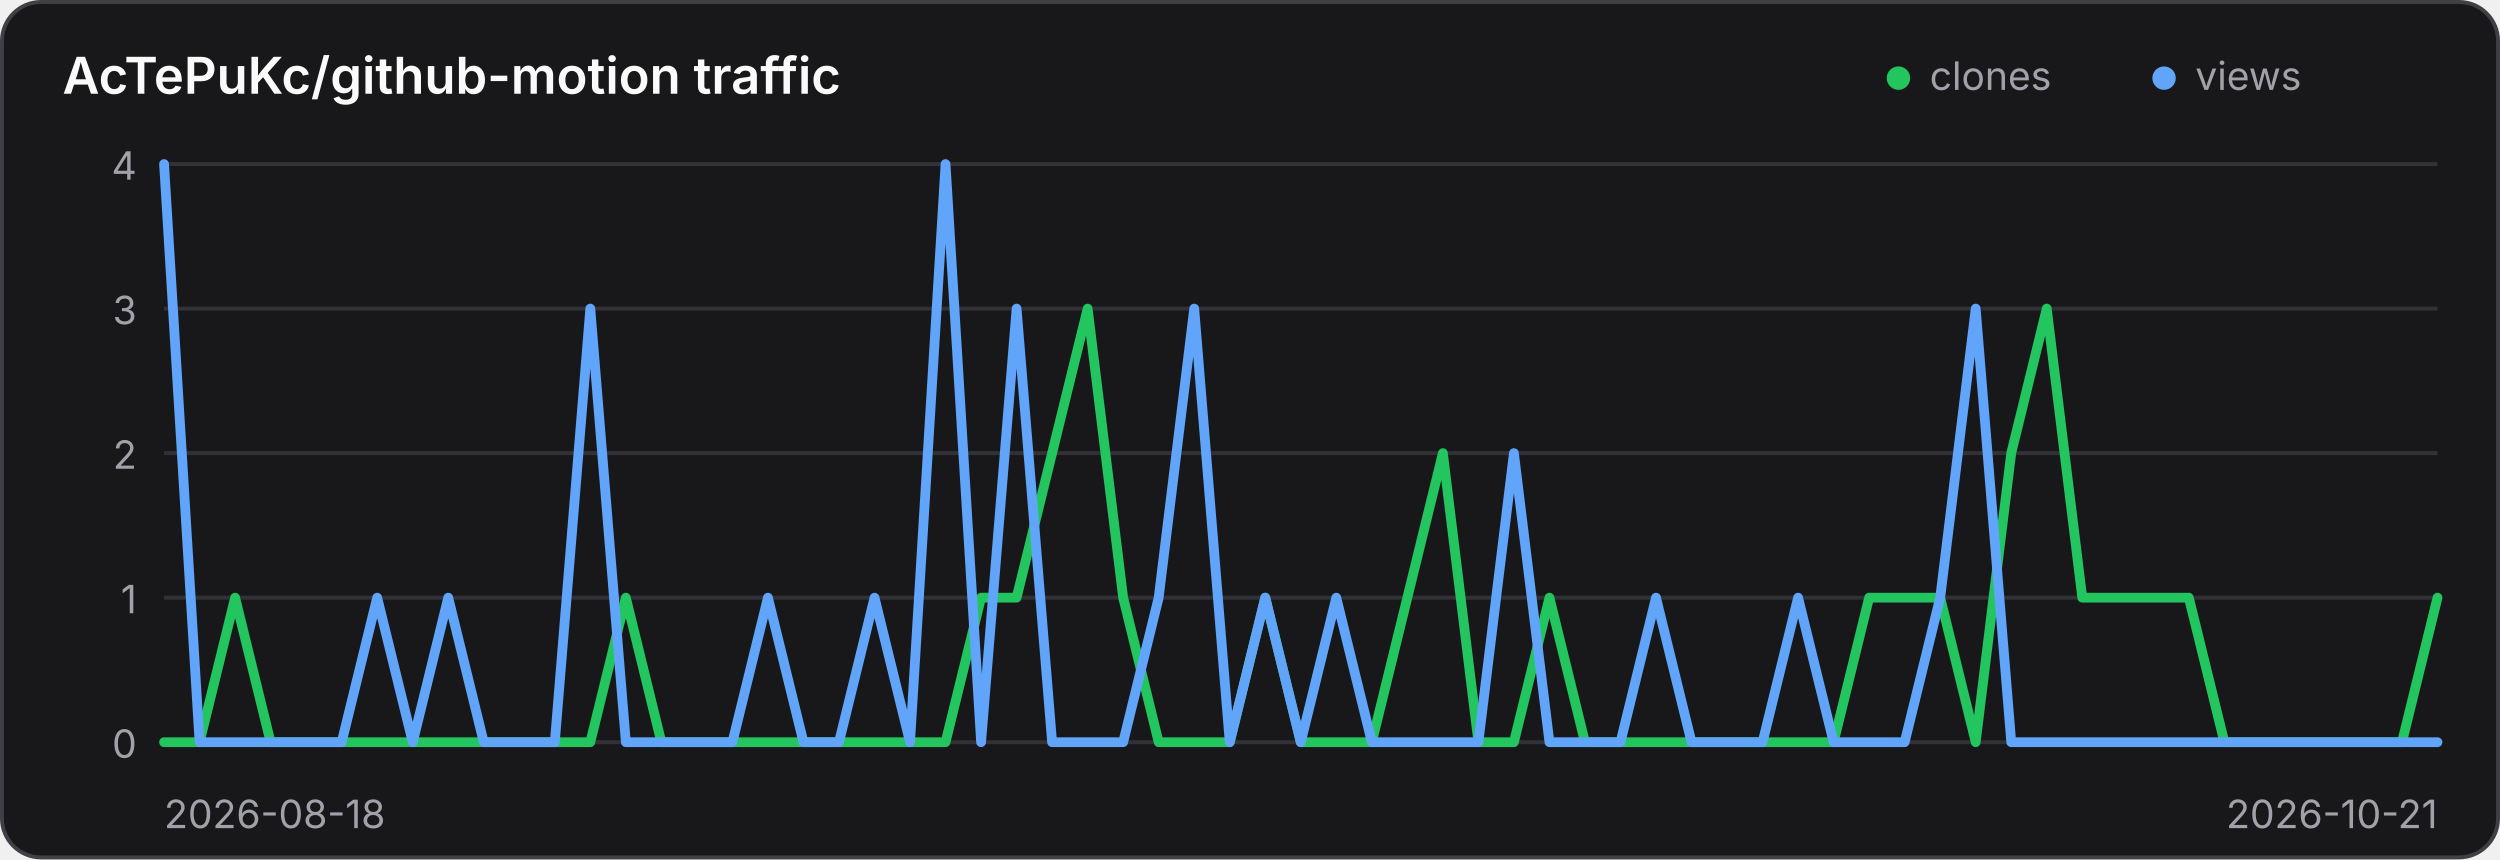
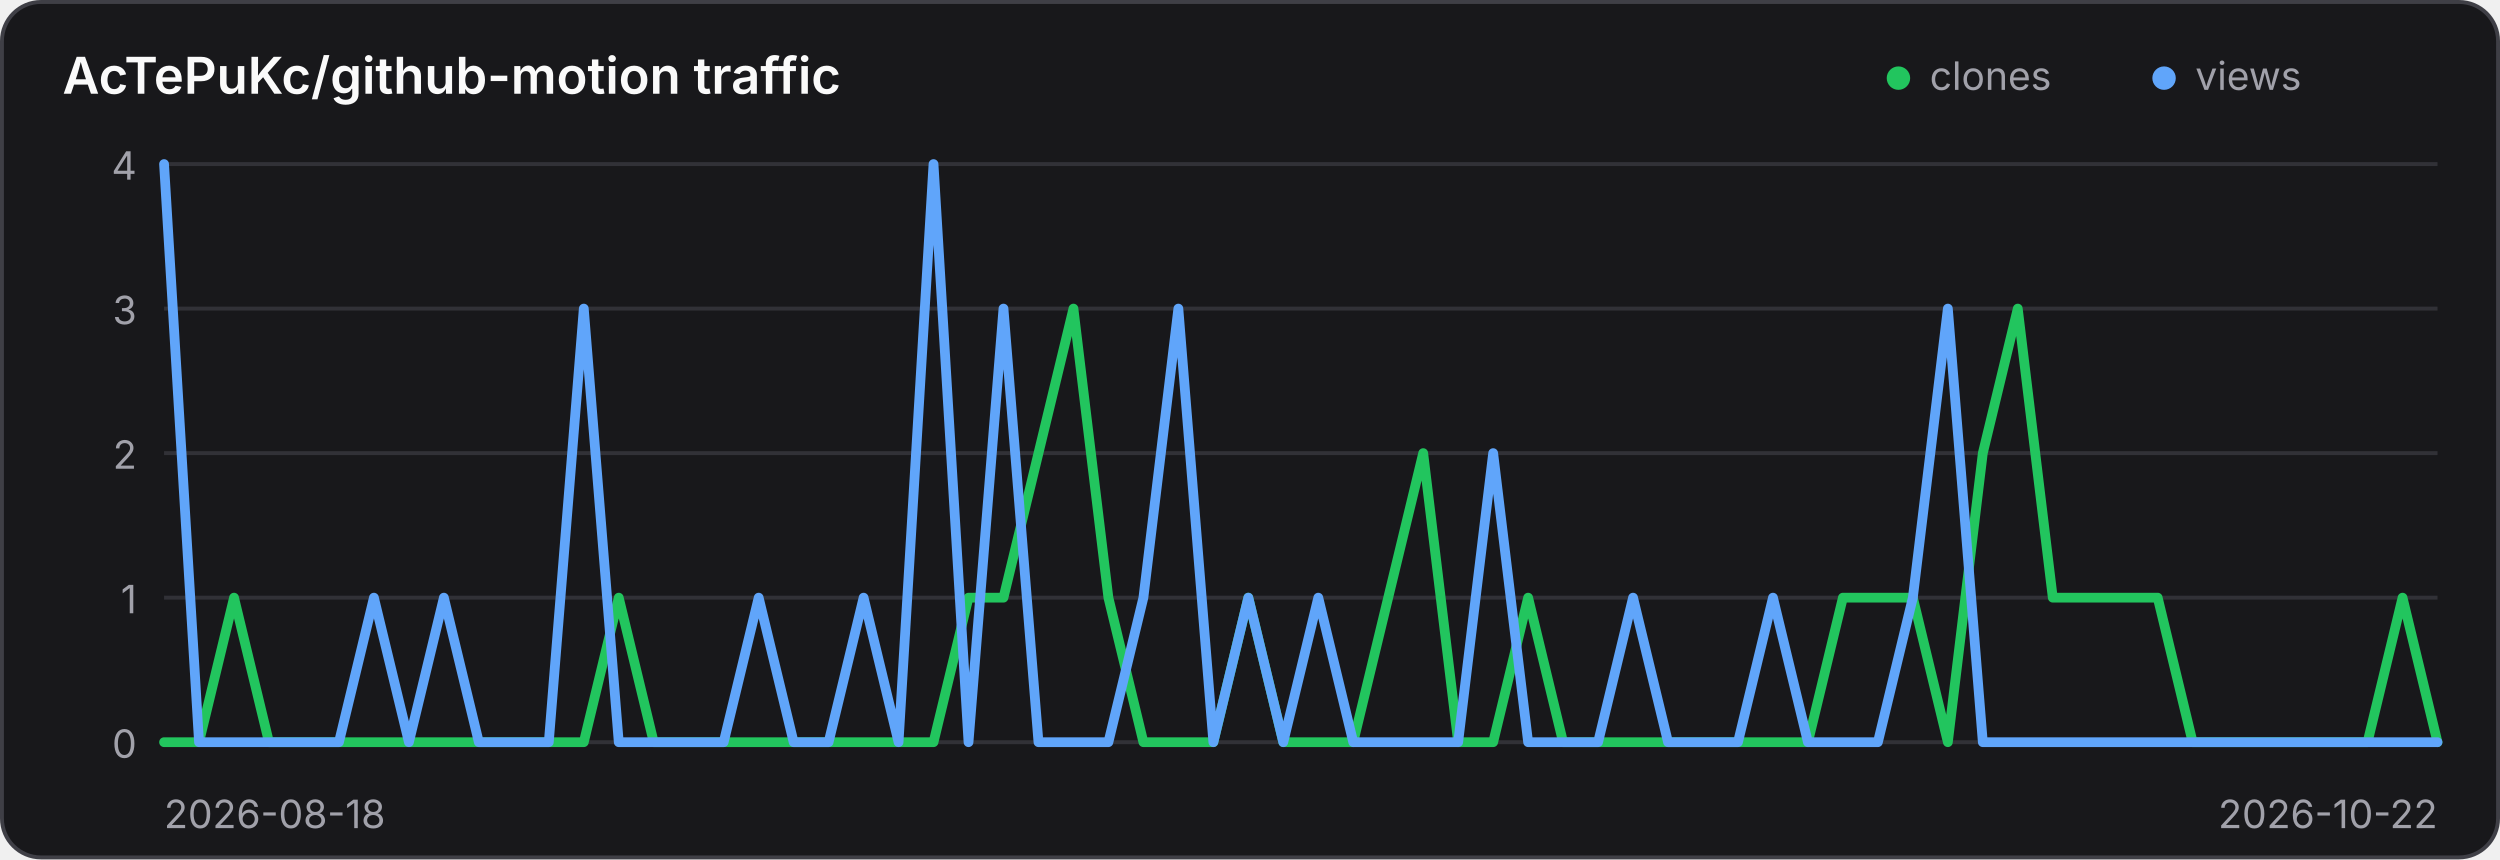
<svg xmlns="http://www.w3.org/2000/svg" width="640" height="220" viewBox="0 0 640 220" role="img" aria-label="Traffic history for AcTePuKc/github-motion">
  <style>
    .panel { fill: #18181b; stroke: #3f3f46; }
    .title { fill: #fafafa; }
    .axis { fill: #a1a1aa; font: 10px Inter,ui-sans-serif,system-ui,sans-serif; }
    .grid { stroke: #3f3f46; stroke-width: 1; opacity: .65; }
    @media (prefers-color-scheme: light) {
      .panel { fill: #ffffff; stroke: #d4d4d8; }
      .title { fill: #18181b; }
      .axis { fill: #71717a; }
      .grid { stroke: #d4d4d8; }
    }
  </style>
  <rect class="panel" x="0.5" y="0.5" width="639" height="219" rx="10" stroke-width="1" />
  <text class="title" x="16" y="24" font-family="Inter,ui-sans-serif,system-ui,sans-serif" font-size="13" font-weight="600">AcTePuKc/github-motion traffic</text>
  <circle cx="486" cy="20" r="3" fill="#22c55e" />
  <text class="axis" x="494" y="23">clones</text>
  <circle cx="554" cy="20" r="3" fill="#60a5fa" />
  <text class="axis" x="562" y="23">views</text>
  <line class="grid" x1="42" y1="42.00" x2="624" y2="42.00" />
  <text class="axis" x="35" y="46.00" text-anchor="end">4</text>
  <line class="grid" x1="42" y1="79.00" x2="624" y2="79.00" />
  <text class="axis" x="35" y="83.00" text-anchor="end">3</text>
  <line class="grid" x1="42" y1="116.00" x2="624" y2="116.00" />
  <text class="axis" x="35" y="120.00" text-anchor="end">2</text>
  <line class="grid" x1="42" y1="153.00" x2="624" y2="153.00" />
  <text class="axis" x="35" y="157.00" text-anchor="end">1</text>
  <line class="grid" x1="42" y1="190.00" x2="624" y2="190.00" />
  <text class="axis" x="35" y="194.00" text-anchor="end">0</text>
-   <polyline points="42.00,190.00 51.09,190.00 60.19,153.00 69.28,190.00 78.38,190.00 87.47,190.00 96.56,190.00 105.66,190.00 114.75,190.00 123.84,190.00 132.94,190.00 142.03,190.00 151.12,190.00 160.22,153.00 169.31,190.00 178.41,190.00 187.50,190.00 196.59,190.00 205.69,190.00 214.78,190.00 223.88,190.00 232.97,190.00 242.06,190.00 251.16,153.00 260.25,153.00 269.34,116.00 278.44,79.00 287.53,153.00 296.62,190.00 305.72,190.00 314.81,190.00 323.91,153.00 333.00,190.00 342.09,190.00 351.19,190.00 360.28,153.00 369.38,116.00 378.47,190.00 387.56,190.00 396.66,153.00 405.75,190.00 414.84,190.00 423.94,190.00 433.03,190.00 442.12,190.00 451.22,190.00 460.31,190.00 469.41,190.00 478.50,153.00 487.59,153.00 496.69,153.00 505.78,190.00 514.88,116.00 523.97,79.00 533.06,153.00 542.16,153.00 551.25,153.00 560.34,153.00 569.44,190.00 578.53,190.00 587.62,190.00 596.72,190.00 605.81,190.00 614.91,190.00 624.00,153.00" fill="none" stroke="#22c55e" stroke-width="2.5" stroke-linecap="round" stroke-linejoin="round" />
-   <polyline points="42.00,42.00 51.09,190.00 60.19,190.00 69.28,190.00 78.38,190.00 87.47,190.00 96.56,153.00 105.66,190.00 114.75,153.00 123.84,190.00 132.94,190.00 142.03,190.00 151.12,79.00 160.22,190.00 169.31,190.00 178.41,190.00 187.50,190.00 196.59,153.00 205.69,190.00 214.78,190.00 223.88,153.00 232.97,190.00 242.06,42.00 251.16,190.00 260.25,79.00 269.34,190.00 278.44,190.00 287.53,190.00 296.62,153.00 305.72,79.00 314.81,190.00 323.91,153.00 333.00,190.00 342.09,153.00 351.19,190.00 360.28,190.00 369.38,190.00 378.47,190.00 387.56,116.00 396.66,190.00 405.75,190.00 414.84,190.00 423.94,153.00 433.03,190.00 442.12,190.00 451.22,190.00 460.31,153.00 469.41,190.00 478.50,190.00 487.59,190.00 496.69,153.00 505.78,79.00 514.88,190.00 523.97,190.00 533.06,190.00 542.16,190.00 551.25,190.00 560.34,190.00 569.44,190.00 578.53,190.00 587.62,190.00 596.72,190.00 605.81,190.00 614.91,190.00 624.00,190.00" fill="none" stroke="#60a5fa" stroke-width="2.5" stroke-linecap="round" stroke-linejoin="round" />
+   <polyline points="42.00,190.00 50.95,190.00 59.91,153.00 68.86,190.00 77.82,190.00 86.77,190.00 95.72,190.00 104.68,190.00 113.63,190.00 122.58,190.00 131.54,190.00 140.49,190.00 149.45,190.00 158.40,153.00 167.35,190.00 176.31,190.00 185.26,190.00 194.22,190.00 203.17,190.00 212.12,190.00 221.08,190.00 230.03,190.00 238.98,190.00 247.94,153.00 256.89,153.00 265.85,116.00 274.80,79.00 283.75,153.00 292.71,190.00 301.66,190.00 310.62,190.00 319.57,153.00 328.52,190.00 337.48,190.00 346.43,190.00 355.38,153.00 364.34,116.00 373.29,190.00 382.25,190.00 391.20,153.00 400.15,190.00 409.11,190.00 418.06,190.00 427.02,190.00 435.97,190.00 444.92,190.00 453.88,190.00 462.83,190.00 471.78,153.00 480.74,153.00 489.69,153.00 498.65,190.00 507.60,116.00 516.55,79.00 525.51,153.00 534.46,153.00 543.42,153.00 552.37,153.00 561.32,190.00 570.28,190.00 579.23,190.00 588.18,190.00 597.14,190.00 606.09,190.00 615.05,153.00 624.00,190.00" fill="none" stroke="#22c55e" stroke-width="2.5" stroke-linecap="round" stroke-linejoin="round" />
+   <polyline points="42.00,42.00 50.95,190.00 59.91,190.00 68.86,190.00 77.82,190.00 86.77,190.00 95.72,153.00 104.68,190.00 113.63,153.00 122.58,190.00 131.54,190.00 140.49,190.00 149.45,79.00 158.40,190.00 167.35,190.00 176.31,190.00 185.26,190.00 194.22,153.00 203.17,190.00 212.12,190.00 221.08,153.00 230.03,190.00 238.98,42.00 247.94,190.00 256.89,79.00 265.85,190.00 274.80,190.00 283.75,190.00 292.71,153.00 301.66,79.00 310.62,190.00 319.57,153.00 328.52,190.00 337.48,153.00 346.43,190.00 355.38,190.00 364.34,190.00 373.29,190.00 382.25,116.00 391.20,190.00 400.15,190.00 409.11,190.00 418.06,153.00 427.02,190.00 435.97,190.00 444.92,190.00 453.88,153.00 462.83,190.00 471.78,190.00 480.74,190.00 489.69,153.00 498.65,79.00 507.60,190.00 516.55,190.00 525.51,190.00 534.46,190.00 543.42,190.00 552.37,190.00 561.32,190.00 570.28,190.00 579.23,190.00 588.18,190.00 597.14,190.00 606.09,190.00 615.05,190.00 624.00,190.00" fill="none" stroke="#60a5fa" stroke-width="2.5" stroke-linecap="round" stroke-linejoin="round" />
  <text class="axis" x="42" y="212">2026-08-18</text>
-   <text class="axis" x="624" y="212" text-anchor="end">2026-10-21</text>
+   <text class="axis" x="624" y="212" text-anchor="end">2026-10-22</text>
</svg>
